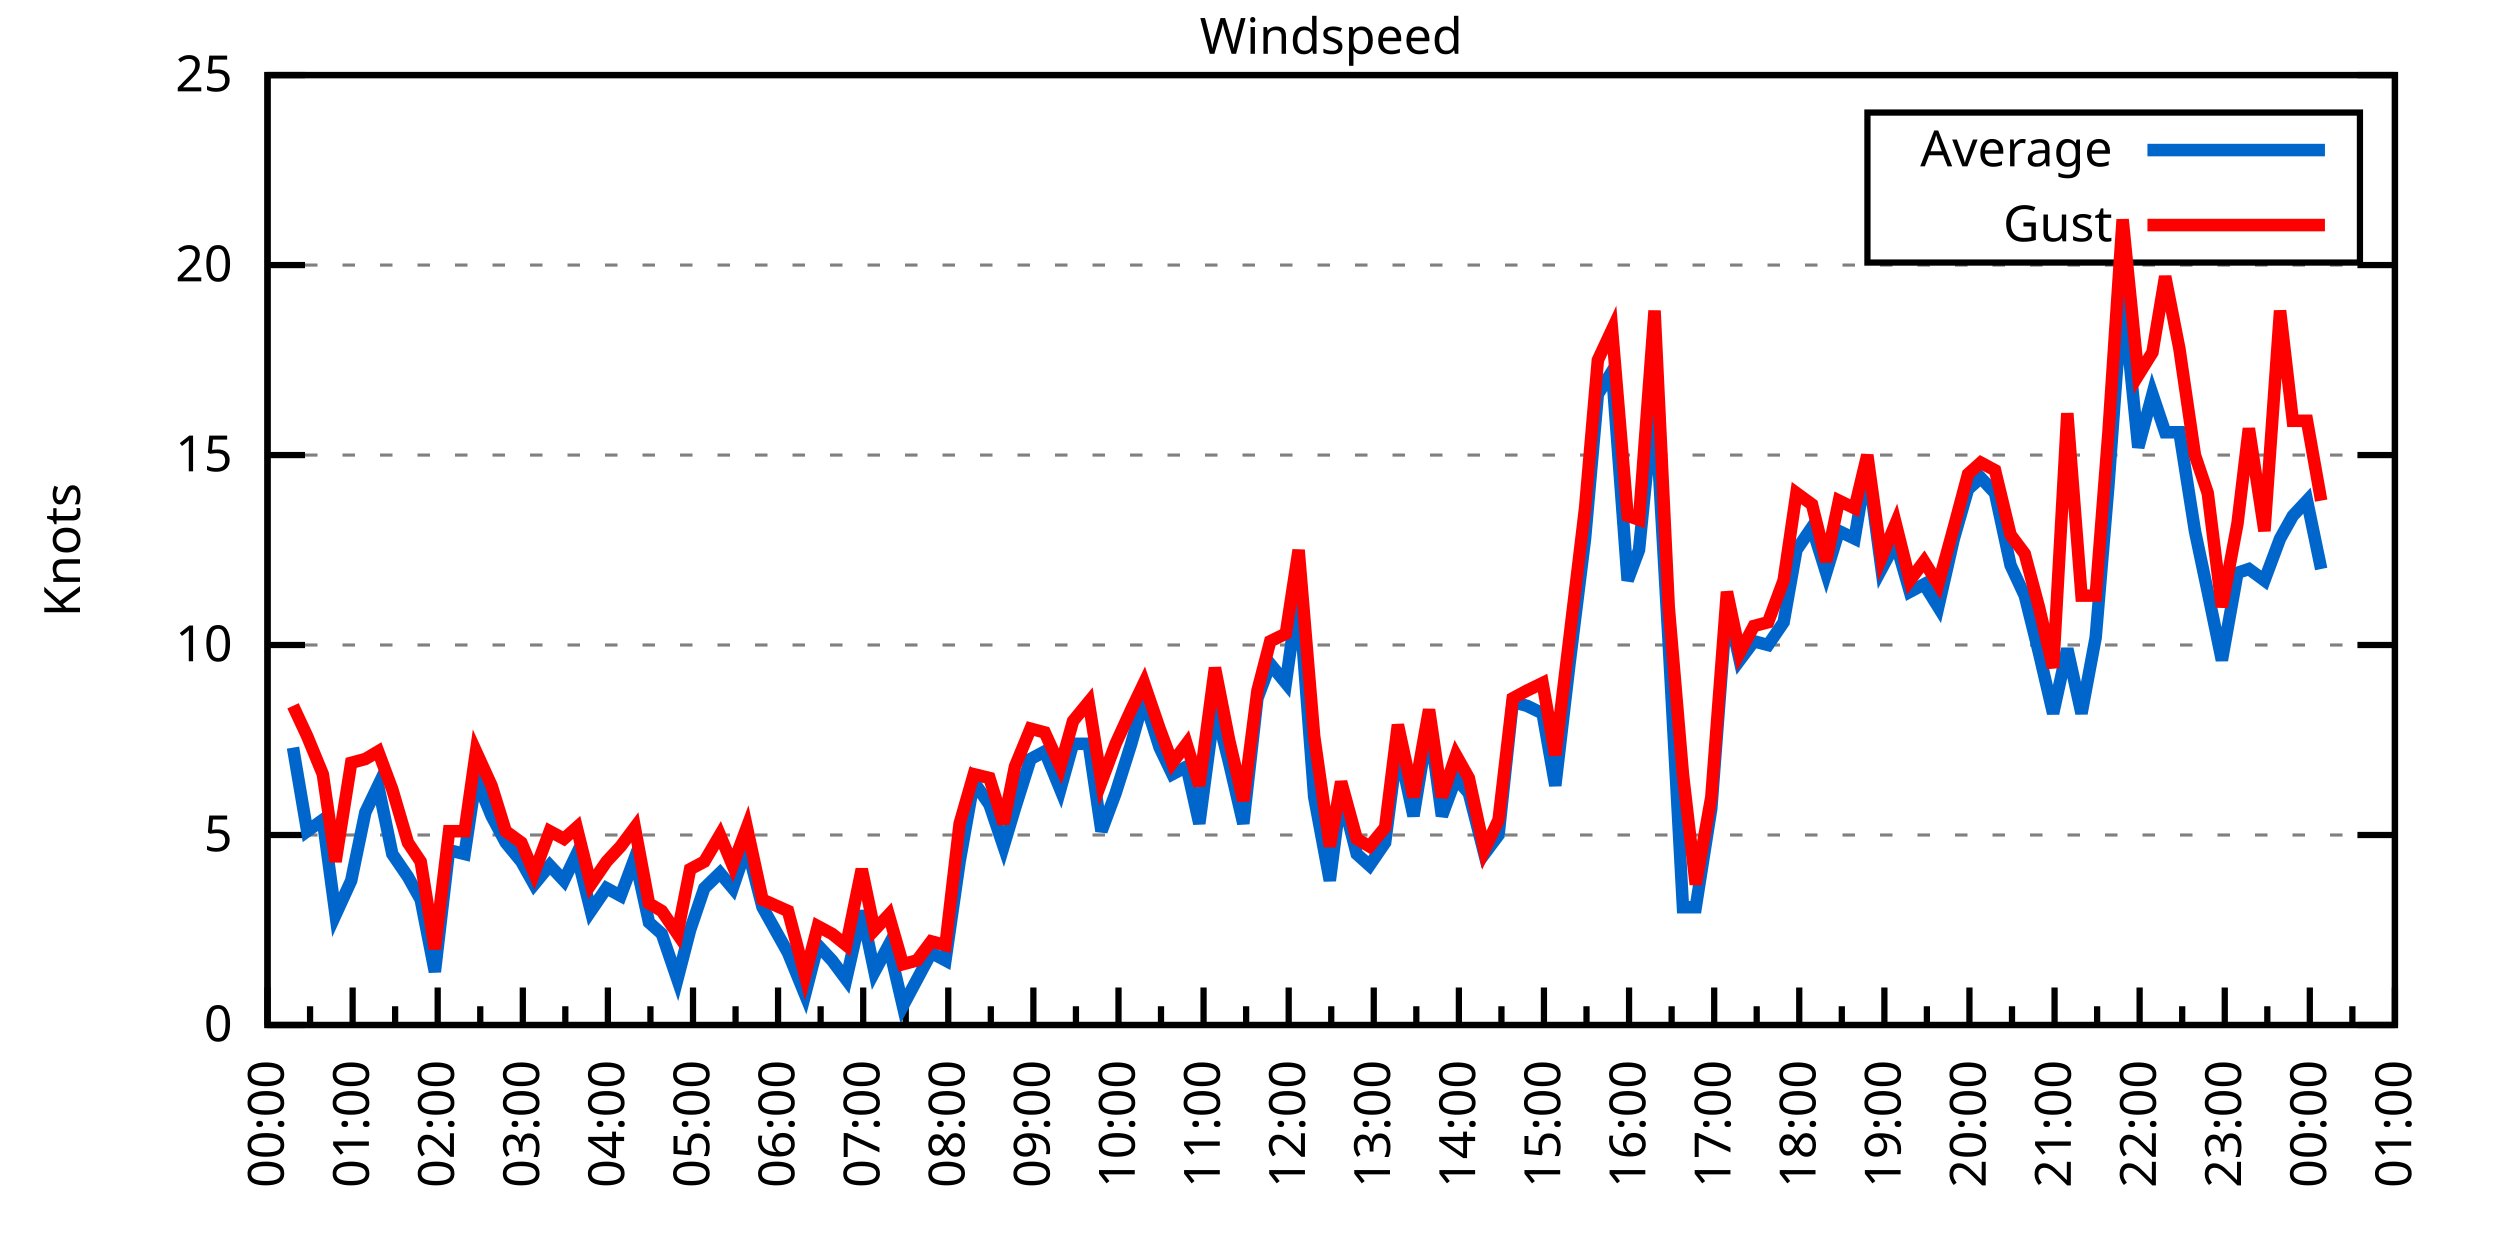
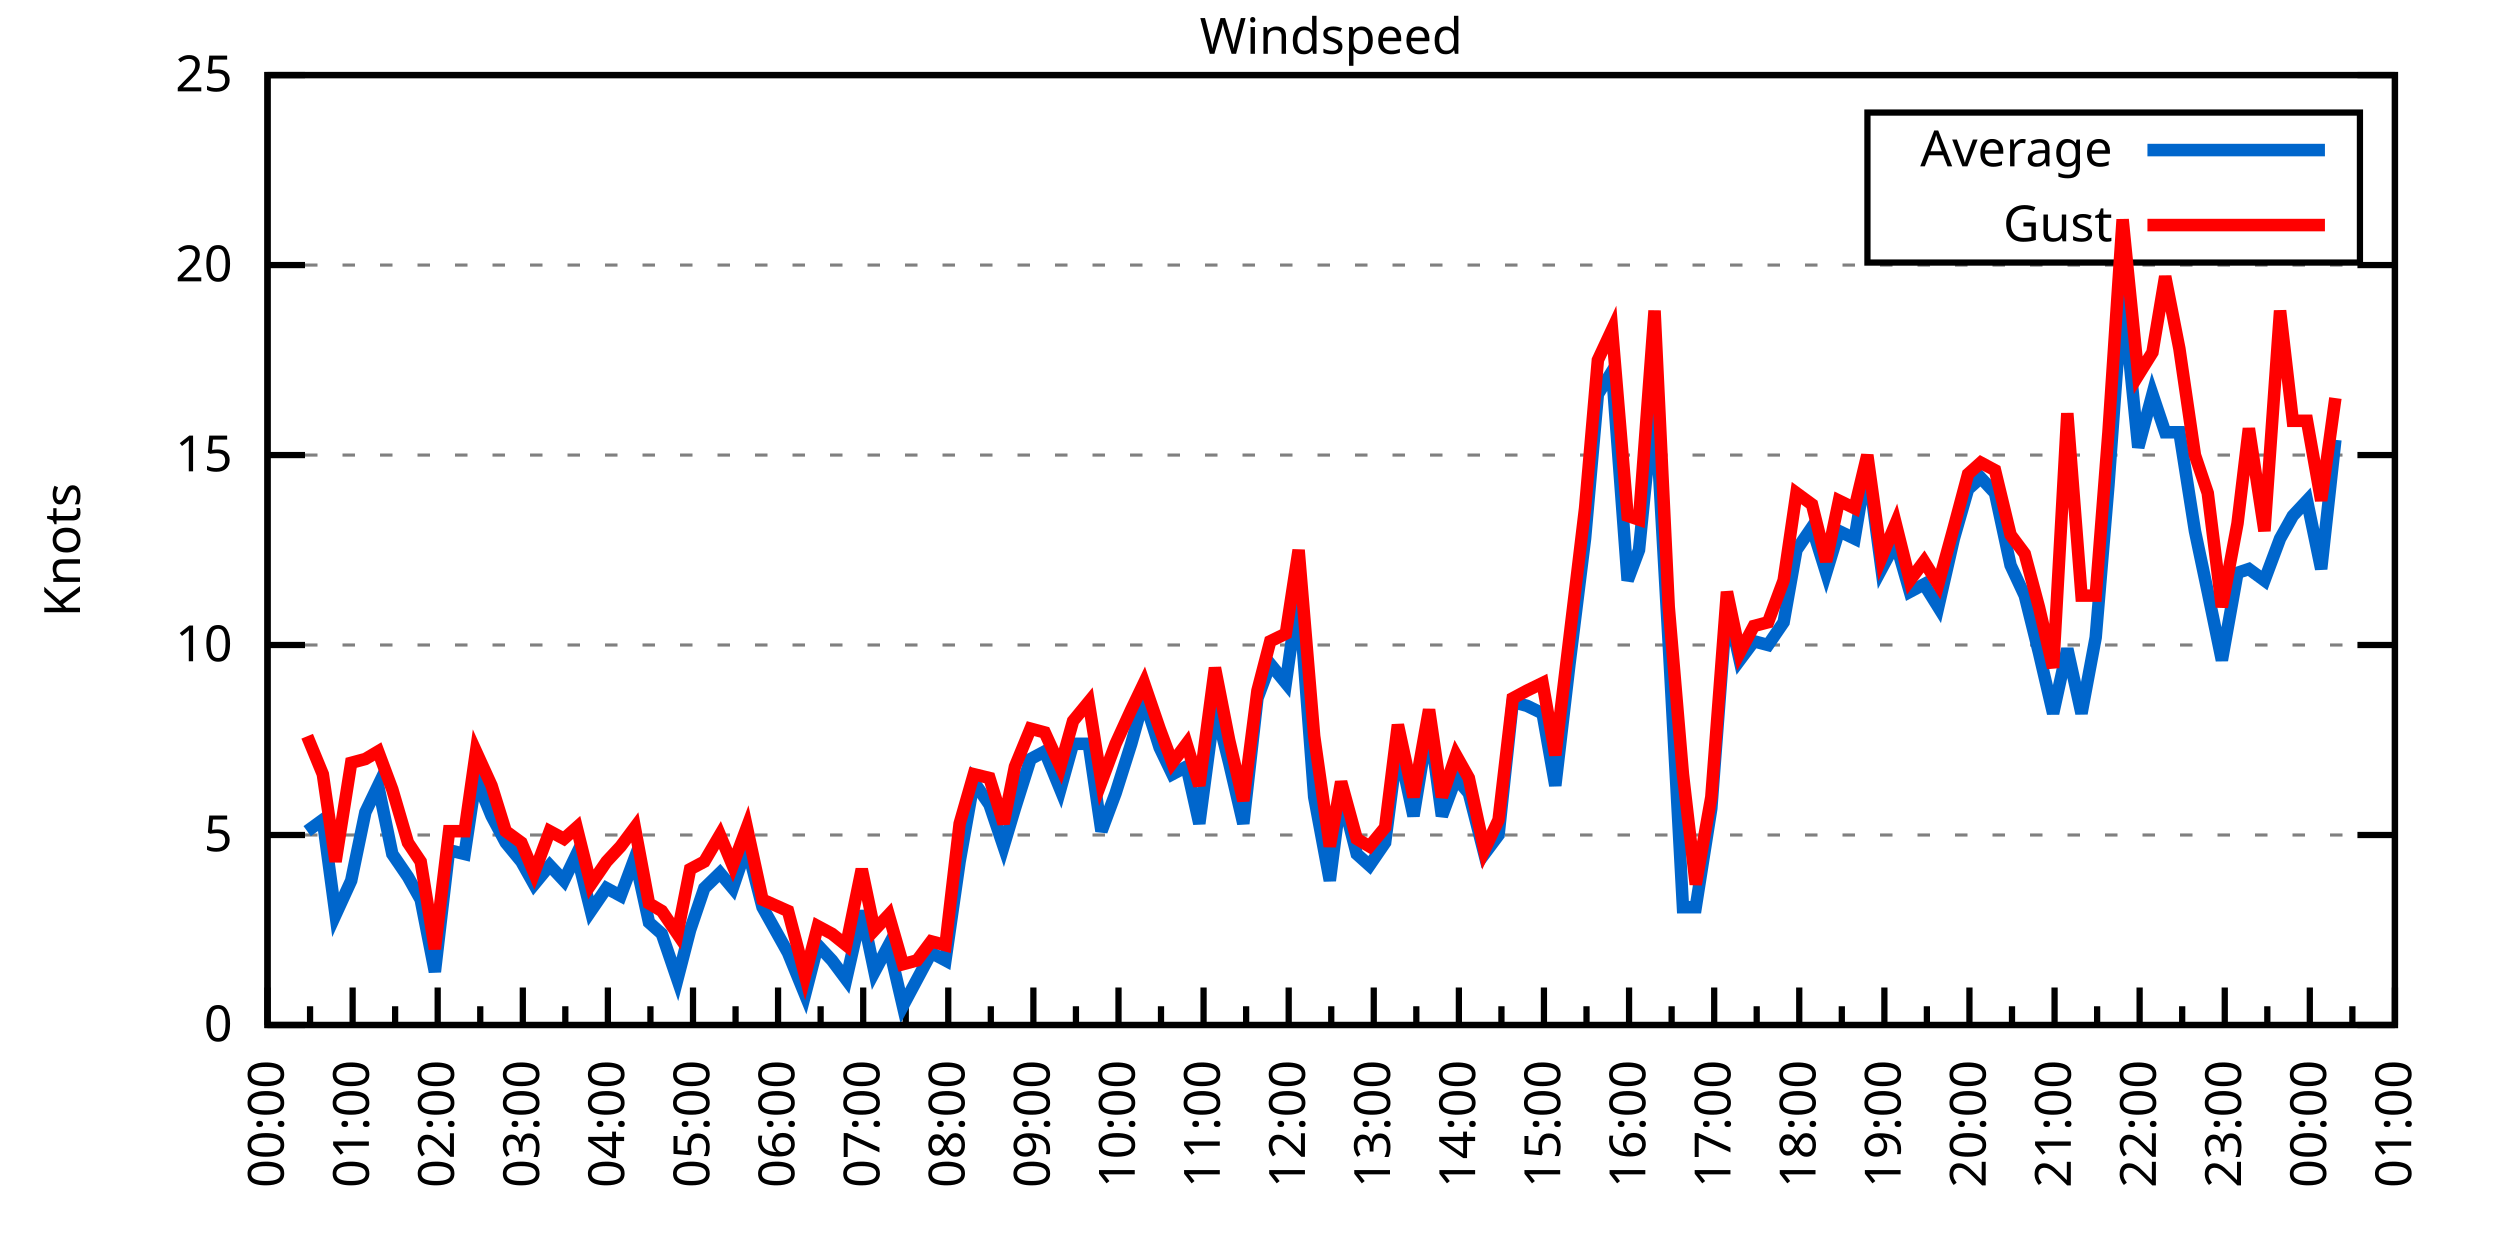
<svg xmlns="http://www.w3.org/2000/svg" xmlns:xlink="http://www.w3.org/1999/xlink" width="400" height="200" viewBox="0 0 400 200">
  <g id="gnuplot_canvas">
    <rect x="0" y="0" width="400" height="200" fill="none" />
    <defs>
      <circle id="gpDot" r="0.5" stroke-width="0.5" stroke="currentColor" />
      <path id="gpPt0" stroke-width="0.333" stroke="currentColor" d="M-1,0 h2 M0,-1 v2" />
      <path id="gpPt1" stroke-width="0.333" stroke="currentColor" d="M-1,-1 L1,1 M1,-1 L-1,1" />
      <path id="gpPt2" stroke-width="0.333" stroke="currentColor" d="M-1,0 L1,0 M0,-1 L0,1 M-1,-1 L1,1 M-1,1 L1,-1" />
      <rect id="gpPt3" stroke-width="0.333" stroke="currentColor" x="-1" y="-1" width="2" height="2" />
      <rect id="gpPt4" stroke-width="0.333" stroke="currentColor" fill="currentColor" x="-1" y="-1" width="2" height="2" />
      <circle id="gpPt5" stroke-width="0.333" stroke="currentColor" cx="0" cy="0" r="1" />
      <use xlink:href="#gpPt5" id="gpPt6" fill="currentColor" stroke="none" />
      <path id="gpPt7" stroke-width="0.333" stroke="currentColor" d="M0,-1.33 L-1.33,0.67 L1.33,0.67 z" />
      <use xlink:href="#gpPt7" id="gpPt8" fill="currentColor" stroke="none" />
      <use xlink:href="#gpPt7" id="gpPt9" stroke="currentColor" transform="rotate(180)" />
      <use xlink:href="#gpPt9" id="gpPt10" fill="currentColor" stroke="none" />
      <use xlink:href="#gpPt3" id="gpPt11" stroke="currentColor" transform="rotate(45)" />
      <use xlink:href="#gpPt11" id="gpPt12" fill="currentColor" stroke="none" />
      <path id="gpPt13" stroke-width="0.333" stroke="currentColor" d="M0,1.330 L1.265,0.411 L0.782,-1.067 L-0.782,-1.076 L-1.265,0.411 z" />
      <use xlink:href="#gpPt13" id="gpPt14" fill="currentColor" stroke="none" />
      <filter id="textbox" filterUnits="objectBoundingBox" x="0" y="0" height="1" width="1">
        <feFlood flood-color="white" flood-opacity="1" result="bgnd" />
        <feComposite in="SourceGraphic" in2="bgnd" operator="atop" />
      </filter>
      <filter id="greybox" filterUnits="objectBoundingBox" x="0" y="0" height="1" width="1">
        <feFlood flood-color="lightgrey" flood-opacity="1" result="grey" />
        <feComposite in="SourceGraphic" in2="grey" operator="atop" />
      </filter>
    </defs>
    <g fill="none" color="white" stroke="currentColor" stroke-width="1.00" stroke-linecap="butt" stroke-linejoin="miter">
</g>
    <g fill="none" color="black" stroke="currentColor" stroke-width="1.00" stroke-linecap="butt" stroke-linejoin="miter">
      <g stroke="none" shape-rendering="crispEdges">
        <polygon fill="rgb(255, 255, 255)" points="42.80,164.00 383.18,164.00 383.18,12.02 42.80,12.02 " />
      </g>
    </g>
    <g fill="none" color="black" stroke="currentColor" stroke-width="1.00" stroke-linecap="butt" stroke-linejoin="miter">
</g>
    <g fill="none" color="black" stroke="black" stroke-width="0.50" stroke-linecap="butt" stroke-linejoin="miter">
</g>
    <g fill="none" color="gray" stroke="currentColor" stroke-width="0.50" stroke-linecap="butt" stroke-linejoin="miter">
      <path stroke="gray" stroke-dasharray="2,4" class="gridline" d="M42.80,164.00 L383.19,164.00  " />
    </g>
    <g fill="none" color="gray" stroke="gray" stroke-width="1.00" stroke-linecap="butt" stroke-linejoin="miter">
</g>
    <g fill="none" color="black" stroke="currentColor" stroke-width="1.00" stroke-linecap="butt" stroke-linejoin="miter">
      <path stroke="black" d="M42.80,164.00 L48.80,164.00 M383.19,164.00 L377.19,164.00  " />
      <g transform="translate(37.20,166.60)" stroke="none" fill="black" font-family="Sans" font-size="8.00" text-anchor="end">
        <text>
          <tspan font-family="Sans"> 0</tspan>
        </text>
      </g>
    </g>
    <g fill="none" color="black" stroke="currentColor" stroke-width="1.00" stroke-linecap="butt" stroke-linejoin="miter">
</g>
    <g fill="none" color="black" stroke="black" stroke-width="0.50" stroke-linecap="butt" stroke-linejoin="miter">
</g>
    <g fill="none" color="gray" stroke="currentColor" stroke-width="0.50" stroke-linecap="butt" stroke-linejoin="miter">
      <path stroke="gray" stroke-dasharray="2,4" class="gridline" d="M42.80,133.60 L383.19,133.60  " />
    </g>
    <g fill="none" color="gray" stroke="gray" stroke-width="1.00" stroke-linecap="butt" stroke-linejoin="miter">
</g>
    <g fill="none" color="black" stroke="currentColor" stroke-width="1.00" stroke-linecap="butt" stroke-linejoin="miter">
      <path stroke="black" d="M42.80,133.60 L48.80,133.60 M383.19,133.60 L377.19,133.60  " />
      <g transform="translate(37.20,136.20)" stroke="none" fill="black" font-family="Sans" font-size="8.00" text-anchor="end">
        <text>
          <tspan font-family="Sans"> 5</tspan>
        </text>
      </g>
    </g>
    <g fill="none" color="black" stroke="currentColor" stroke-width="1.00" stroke-linecap="butt" stroke-linejoin="miter">
</g>
    <g fill="none" color="black" stroke="black" stroke-width="0.50" stroke-linecap="butt" stroke-linejoin="miter">
</g>
    <g fill="none" color="gray" stroke="currentColor" stroke-width="0.50" stroke-linecap="butt" stroke-linejoin="miter">
      <path stroke="gray" stroke-dasharray="2,4" class="gridline" d="M42.80,103.20 L383.19,103.20  " />
    </g>
    <g fill="none" color="gray" stroke="gray" stroke-width="1.00" stroke-linecap="butt" stroke-linejoin="miter">
</g>
    <g fill="none" color="black" stroke="currentColor" stroke-width="1.00" stroke-linecap="butt" stroke-linejoin="miter">
      <path stroke="black" d="M42.80,103.20 L48.80,103.20 M383.19,103.20 L377.19,103.20  " />
      <g transform="translate(37.20,105.80)" stroke="none" fill="black" font-family="Sans" font-size="8.00" text-anchor="end">
        <text>
          <tspan font-family="Sans"> 10</tspan>
        </text>
      </g>
    </g>
    <g fill="none" color="black" stroke="currentColor" stroke-width="1.00" stroke-linecap="butt" stroke-linejoin="miter">
</g>
    <g fill="none" color="black" stroke="black" stroke-width="0.50" stroke-linecap="butt" stroke-linejoin="miter">
</g>
    <g fill="none" color="gray" stroke="currentColor" stroke-width="0.50" stroke-linecap="butt" stroke-linejoin="miter">
      <path stroke="gray" stroke-dasharray="2,4" class="gridline" d="M42.80,72.81 L383.19,72.81  " />
    </g>
    <g fill="none" color="gray" stroke="gray" stroke-width="1.00" stroke-linecap="butt" stroke-linejoin="miter">
</g>
    <g fill="none" color="black" stroke="currentColor" stroke-width="1.00" stroke-linecap="butt" stroke-linejoin="miter">
      <path stroke="black" d="M42.80,72.81 L48.80,72.81 M383.19,72.81 L377.19,72.81  " />
      <g transform="translate(37.20,75.41)" stroke="none" fill="black" font-family="Sans" font-size="8.00" text-anchor="end">
        <text>
          <tspan font-family="Sans"> 15</tspan>
        </text>
      </g>
    </g>
    <g fill="none" color="black" stroke="currentColor" stroke-width="1.00" stroke-linecap="butt" stroke-linejoin="miter">
</g>
    <g fill="none" color="black" stroke="black" stroke-width="0.50" stroke-linecap="butt" stroke-linejoin="miter">
</g>
    <g fill="none" color="gray" stroke="currentColor" stroke-width="0.50" stroke-linecap="butt" stroke-linejoin="miter">
      <path stroke="gray" stroke-dasharray="2,4" class="gridline" d="M42.80,42.41 L383.19,42.41  " />
    </g>
    <g fill="none" color="gray" stroke="gray" stroke-width="1.00" stroke-linecap="butt" stroke-linejoin="miter">
</g>
    <g fill="none" color="black" stroke="currentColor" stroke-width="1.00" stroke-linecap="butt" stroke-linejoin="miter">
      <path stroke="black" d="M42.80,42.41 L48.80,42.41 M383.19,42.41 L377.19,42.41  " />
      <g transform="translate(37.20,45.01)" stroke="none" fill="black" font-family="Sans" font-size="8.00" text-anchor="end">
        <text>
          <tspan font-family="Sans"> 20</tspan>
        </text>
      </g>
    </g>
    <g fill="none" color="black" stroke="currentColor" stroke-width="1.00" stroke-linecap="butt" stroke-linejoin="miter">
</g>
    <g fill="none" color="black" stroke="black" stroke-width="0.50" stroke-linecap="butt" stroke-linejoin="miter">
</g>
    <g fill="none" color="gray" stroke="currentColor" stroke-width="0.50" stroke-linecap="butt" stroke-linejoin="miter">
      <path stroke="gray" stroke-dasharray="2,4" class="gridline" d="M42.80,12.01 L383.19,12.01  " />
    </g>
    <g fill="none" color="gray" stroke="gray" stroke-width="1.00" stroke-linecap="butt" stroke-linejoin="miter">
</g>
    <g fill="none" color="black" stroke="currentColor" stroke-width="1.00" stroke-linecap="butt" stroke-linejoin="miter">
      <path stroke="black" d="M42.80,12.01 L48.80,12.01 M383.19,12.01 L377.19,12.01  " />
      <g transform="translate(37.20,14.61)" stroke="none" fill="black" font-family="Sans" font-size="8.00" text-anchor="end">
        <text>
          <tspan font-family="Sans"> 25</tspan>
        </text>
      </g>
    </g>
    <g fill="none" color="black" stroke="currentColor" stroke-width="1.00" stroke-linecap="butt" stroke-linejoin="miter">
      <path stroke="black" d="M42.80,164.00 L42.80,158.00  " />
      <g transform="translate(45.40,169.60) rotate(270)" stroke="none" fill="black" font-family="Sans" font-size="8.00" text-anchor="end">
        <text>
          <tspan font-family="Sans">00:00</tspan>
        </text>
      </g>
    </g>
    <g fill="none" color="black" stroke="currentColor" stroke-width="1.00" stroke-linecap="butt" stroke-linejoin="miter">
      <path stroke="black" d="M49.61,164.00 L49.61,161.00 M56.42,164.00 L56.42,158.00  " />
      <g transform="translate(59.02,169.60) rotate(270)" stroke="none" fill="black" font-family="Sans" font-size="8.00" text-anchor="end">
        <text>
          <tspan font-family="Sans">01:00</tspan>
        </text>
      </g>
    </g>
    <g fill="none" color="black" stroke="currentColor" stroke-width="1.00" stroke-linecap="butt" stroke-linejoin="miter">
      <path stroke="black" d="M63.22,164.00 L63.22,161.00 M70.03,164.00 L70.03,158.00  " />
      <g transform="translate(72.63,169.60) rotate(270)" stroke="none" fill="black" font-family="Sans" font-size="8.00" text-anchor="end">
        <text>
          <tspan font-family="Sans">02:00</tspan>
        </text>
      </g>
    </g>
    <g fill="none" color="black" stroke="currentColor" stroke-width="1.00" stroke-linecap="butt" stroke-linejoin="miter">
      <path stroke="black" d="M76.84,164.00 L76.84,161.00 M83.65,164.00 L83.65,158.00  " />
      <g transform="translate(86.25,169.60) rotate(270)" stroke="none" fill="black" font-family="Sans" font-size="8.00" text-anchor="end">
        <text>
          <tspan font-family="Sans">03:00</tspan>
        </text>
      </g>
    </g>
    <g fill="none" color="black" stroke="currentColor" stroke-width="1.00" stroke-linecap="butt" stroke-linejoin="miter">
      <path stroke="black" d="M90.45,164.00 L90.45,161.00 M97.26,164.00 L97.26,158.00  " />
      <g transform="translate(99.86,169.60) rotate(270)" stroke="none" fill="black" font-family="Sans" font-size="8.00" text-anchor="end">
        <text>
          <tspan font-family="Sans">04:00</tspan>
        </text>
      </g>
    </g>
    <g fill="none" color="black" stroke="currentColor" stroke-width="1.00" stroke-linecap="butt" stroke-linejoin="miter">
      <path stroke="black" d="M104.07,164.00 L104.07,161.00 M110.88,164.00 L110.88,158.00  " />
      <g transform="translate(113.48,169.60) rotate(270)" stroke="none" fill="black" font-family="Sans" font-size="8.00" text-anchor="end">
        <text>
          <tspan font-family="Sans">05:00</tspan>
        </text>
      </g>
    </g>
    <g fill="none" color="black" stroke="currentColor" stroke-width="1.00" stroke-linecap="butt" stroke-linejoin="miter">
      <path stroke="black" d="M117.69,164.00 L117.69,161.00 M124.49,164.00 L124.49,158.00  " />
      <g transform="translate(127.09,169.60) rotate(270)" stroke="none" fill="black" font-family="Sans" font-size="8.00" text-anchor="end">
        <text>
          <tspan font-family="Sans">06:00</tspan>
        </text>
      </g>
    </g>
    <g fill="none" color="black" stroke="currentColor" stroke-width="1.00" stroke-linecap="butt" stroke-linejoin="miter">
      <path stroke="black" d="M131.30,164.00 L131.30,161.00 M138.11,164.00 L138.11,158.00  " />
      <g transform="translate(140.71,169.60) rotate(270)" stroke="none" fill="black" font-family="Sans" font-size="8.00" text-anchor="end">
        <text>
          <tspan font-family="Sans">07:00</tspan>
        </text>
      </g>
    </g>
    <g fill="none" color="black" stroke="currentColor" stroke-width="1.00" stroke-linecap="butt" stroke-linejoin="miter">
      <path stroke="black" d="M144.92,164.00 L144.92,161.00 M151.72,164.00 L151.72,158.00  " />
      <g transform="translate(154.32,169.60) rotate(270)" stroke="none" fill="black" font-family="Sans" font-size="8.00" text-anchor="end">
        <text>
          <tspan font-family="Sans">08:00</tspan>
        </text>
      </g>
    </g>
    <g fill="none" color="black" stroke="currentColor" stroke-width="1.00" stroke-linecap="butt" stroke-linejoin="miter">
      <path stroke="black" d="M158.53,164.00 L158.53,161.00 M165.34,164.00 L165.34,158.00  " />
      <g transform="translate(167.94,169.60) rotate(270)" stroke="none" fill="black" font-family="Sans" font-size="8.00" text-anchor="end">
        <text>
          <tspan font-family="Sans">09:00</tspan>
        </text>
      </g>
    </g>
    <g fill="none" color="black" stroke="currentColor" stroke-width="1.00" stroke-linecap="butt" stroke-linejoin="miter">
      <path stroke="black" d="M172.15,164.00 L172.15,161.00 M178.96,164.00 L178.96,158.00  " />
      <g transform="translate(181.56,169.60) rotate(270)" stroke="none" fill="black" font-family="Sans" font-size="8.00" text-anchor="end">
        <text>
          <tspan font-family="Sans">10:00</tspan>
        </text>
      </g>
    </g>
    <g fill="none" color="black" stroke="currentColor" stroke-width="1.00" stroke-linecap="butt" stroke-linejoin="miter">
      <path stroke="black" d="M185.76,164.00 L185.76,161.00 M192.57,164.00 L192.57,158.00  " />
      <g transform="translate(195.17,169.60) rotate(270)" stroke="none" fill="black" font-family="Sans" font-size="8.00" text-anchor="end">
        <text>
          <tspan font-family="Sans">11:00</tspan>
        </text>
      </g>
    </g>
    <g fill="none" color="black" stroke="currentColor" stroke-width="1.00" stroke-linecap="butt" stroke-linejoin="miter">
      <path stroke="black" d="M199.38,164.00 L199.38,161.00 M206.19,164.00 L206.19,158.00  " />
      <g transform="translate(208.79,169.60) rotate(270)" stroke="none" fill="black" font-family="Sans" font-size="8.00" text-anchor="end">
        <text>
          <tspan font-family="Sans">12:00</tspan>
        </text>
      </g>
    </g>
    <g fill="none" color="black" stroke="currentColor" stroke-width="1.00" stroke-linecap="butt" stroke-linejoin="miter">
      <path stroke="black" d="M213.00,164.00 L213.00,161.00 M219.80,164.00 L219.80,158.00  " />
      <g transform="translate(222.40,169.60) rotate(270)" stroke="none" fill="black" font-family="Sans" font-size="8.00" text-anchor="end">
        <text>
          <tspan font-family="Sans">13:00</tspan>
        </text>
      </g>
    </g>
    <g fill="none" color="black" stroke="currentColor" stroke-width="1.00" stroke-linecap="butt" stroke-linejoin="miter">
      <path stroke="black" d="M226.61,164.00 L226.61,161.00 M233.42,164.00 L233.42,158.00  " />
      <g transform="translate(236.02,169.60) rotate(270)" stroke="none" fill="black" font-family="Sans" font-size="8.00" text-anchor="end">
        <text>
          <tspan font-family="Sans">14:00</tspan>
        </text>
      </g>
    </g>
    <g fill="none" color="black" stroke="currentColor" stroke-width="1.00" stroke-linecap="butt" stroke-linejoin="miter">
      <path stroke="black" d="M240.23,164.00 L240.23,161.00 M247.03,164.00 L247.03,158.00  " />
      <g transform="translate(249.63,169.60) rotate(270)" stroke="none" fill="black" font-family="Sans" font-size="8.00" text-anchor="end">
        <text>
          <tspan font-family="Sans">15:00</tspan>
        </text>
      </g>
    </g>
    <g fill="none" color="black" stroke="currentColor" stroke-width="1.00" stroke-linecap="butt" stroke-linejoin="miter">
      <path stroke="black" d="M253.84,164.00 L253.84,161.00 M260.65,164.00 L260.65,158.00  " />
      <g transform="translate(263.25,169.60) rotate(270)" stroke="none" fill="black" font-family="Sans" font-size="8.00" text-anchor="end">
        <text>
          <tspan font-family="Sans">16:00</tspan>
        </text>
      </g>
    </g>
    <g fill="none" color="black" stroke="currentColor" stroke-width="1.00" stroke-linecap="butt" stroke-linejoin="miter">
      <path stroke="black" d="M267.46,164.00 L267.46,161.00 M274.27,164.00 L274.27,158.00  " />
      <g transform="translate(276.87,169.60) rotate(270)" stroke="none" fill="black" font-family="Sans" font-size="8.00" text-anchor="end">
        <text>
          <tspan font-family="Sans">17:00</tspan>
        </text>
      </g>
    </g>
    <g fill="none" color="black" stroke="currentColor" stroke-width="1.00" stroke-linecap="butt" stroke-linejoin="miter">
      <path stroke="black" d="M281.07,164.00 L281.07,161.00 M287.88,164.00 L287.88,158.00  " />
      <g transform="translate(290.48,169.60) rotate(270)" stroke="none" fill="black" font-family="Sans" font-size="8.00" text-anchor="end">
        <text>
          <tspan font-family="Sans">18:00</tspan>
        </text>
      </g>
    </g>
    <g fill="none" color="black" stroke="currentColor" stroke-width="1.00" stroke-linecap="butt" stroke-linejoin="miter">
      <path stroke="black" d="M294.69,164.00 L294.69,161.00 M301.50,164.00 L301.50,158.00  " />
      <g transform="translate(304.10,169.60) rotate(270)" stroke="none" fill="black" font-family="Sans" font-size="8.00" text-anchor="end">
        <text>
          <tspan font-family="Sans">19:00</tspan>
        </text>
      </g>
    </g>
    <g fill="none" color="black" stroke="currentColor" stroke-width="1.00" stroke-linecap="butt" stroke-linejoin="miter">
      <path stroke="black" d="M308.30,164.00 L308.30,161.00 M315.11,164.00 L315.11,158.00  " />
      <g transform="translate(317.71,169.60) rotate(270)" stroke="none" fill="black" font-family="Sans" font-size="8.00" text-anchor="end">
        <text>
          <tspan font-family="Sans">20:00</tspan>
        </text>
      </g>
    </g>
    <g fill="none" color="black" stroke="currentColor" stroke-width="1.00" stroke-linecap="butt" stroke-linejoin="miter">
      <path stroke="black" d="M321.92,164.00 L321.92,161.00 M328.73,164.00 L328.73,158.00  " />
      <g transform="translate(331.33,169.60) rotate(270)" stroke="none" fill="black" font-family="Sans" font-size="8.00" text-anchor="end">
        <text>
          <tspan font-family="Sans">21:00</tspan>
        </text>
      </g>
    </g>
    <g fill="none" color="black" stroke="currentColor" stroke-width="1.00" stroke-linecap="butt" stroke-linejoin="miter">
      <path stroke="black" d="M335.54,164.00 L335.54,161.00 M342.34,164.00 L342.34,158.00  " />
      <g transform="translate(344.94,169.60) rotate(270)" stroke="none" fill="black" font-family="Sans" font-size="8.00" text-anchor="end">
        <text>
          <tspan font-family="Sans">22:00</tspan>
        </text>
      </g>
    </g>
    <g fill="none" color="black" stroke="currentColor" stroke-width="1.00" stroke-linecap="butt" stroke-linejoin="miter">
      <path stroke="black" d="M349.15,164.00 L349.15,161.00 M355.96,164.00 L355.96,158.00  " />
      <g transform="translate(358.56,169.60) rotate(270)" stroke="none" fill="black" font-family="Sans" font-size="8.00" text-anchor="end">
        <text>
          <tspan font-family="Sans">23:00</tspan>
        </text>
      </g>
    </g>
    <g fill="none" color="black" stroke="currentColor" stroke-width="1.00" stroke-linecap="butt" stroke-linejoin="miter">
      <path stroke="black" d="M362.77,164.00 L362.77,161.00 M369.57,164.00 L369.57,158.00  " />
      <g transform="translate(372.17,169.60) rotate(270)" stroke="none" fill="black" font-family="Sans" font-size="8.00" text-anchor="end">
        <text>
          <tspan font-family="Sans">00:00</tspan>
        </text>
      </g>
    </g>
    <g fill="none" color="black" stroke="currentColor" stroke-width="1.00" stroke-linecap="butt" stroke-linejoin="miter">
      <path stroke="black" d="M376.38,164.00 L376.38,161.00 M383.19,164.00 L383.19,158.00  " />
      <g transform="translate(385.79,169.60) rotate(270)" stroke="none" fill="black" font-family="Sans" font-size="8.00" text-anchor="end">
        <text>
          <tspan font-family="Sans">01:00</tspan>
        </text>
      </g>
    </g>
    <g fill="none" color="black" stroke="currentColor" stroke-width="1.00" stroke-linecap="butt" stroke-linejoin="miter">
</g>
    <g fill="none" color="black" stroke="currentColor" stroke-width="1.00" stroke-linecap="butt" stroke-linejoin="miter">
      <path stroke="black" d="M42.80,12.01 L42.80,164.00 L383.19,164.00 L383.19,12.01 L42.80,12.01 Z  " />
    </g>
    <g fill="none" color="black" stroke="currentColor" stroke-width="1.00" stroke-linecap="butt" stroke-linejoin="miter">
      <g transform="translate(12.80,88.01) rotate(270)" stroke="none" fill="black" font-family="Sans" font-size="8.00" text-anchor="middle">
        <text>
          <tspan font-family="Sans">Knots</tspan>
        </text>
      </g>
    </g>
    <g fill="none" color="black" stroke="currentColor" stroke-width="1.00" stroke-linecap="butt" stroke-linejoin="miter">
</g>
    <g fill="none" color="black" stroke="currentColor" stroke-width="1.00" stroke-linecap="butt" stroke-linejoin="miter">
      <path stroke="black" d="M298.79,42.01 L298.79,18.01 L377.59,18.01 L377.59,42.01 L298.79,42.01 Z  " />
    </g>
    <g id="Windspeed_plot_1">
      <g fill="none" color="white" stroke="black" stroke-width="2.00" stroke-linecap="butt" stroke-linejoin="miter">
</g>
      <g fill="none" color="black" stroke="currentColor" stroke-width="2.00" stroke-linecap="butt" stroke-linejoin="miter">
        <g transform="translate(337.99,26.61)" stroke="none" fill="black" font-family="Sans" font-size="8.00" text-anchor="end">
          <text>
            <tspan font-family="Sans">Average</tspan>
          </text>
        </g>
      </g>
      <g fill="none" color="black" stroke="currentColor" stroke-width="2.00" stroke-linecap="butt" stroke-linejoin="miter">
-         <path stroke="rgb(  0, 102, 204)" d="M343.59,24.01 L371.99,24.01 M46.88,119.62 L49.15,132.99 L51.65,131.17 L53.69,146.37 L56.19,140.90 L58.46,129.95   L60.50,125.70 L62.77,136.64 L65.27,140.29 L67.31,143.94 L69.58,155.49 L71.85,136.03 L74.34,136.64 L76.16,124.48   L78.65,130.56 L80.92,134.82 L83.42,137.86 L85.46,141.51 L87.96,138.47 L90.23,140.90 L92.27,136.64 L94.54,145.76   L97.04,142.11 L99.30,143.33 L101.57,137.25 L103.84,147.59 L105.89,149.41 L108.38,156.70 L110.42,148.80 L112.69,142.11   L115.19,139.68 L117.23,142.11 L119.50,135.43 L122.00,145.15 L126.08,152.45 L128.81,159.14 L130.85,151.23 L133.12,153.66   L135.39,156.70 L137.88,145.76 L139.92,155.49 L142.19,151.23 L144.46,160.96 L146.73,156.70 L149.00,152.45 L151.27,153.66   L153.54,137.86 L155.81,125.09 L158.31,128.74 L160.57,135.43 L162.39,129.35 L164.89,121.44 L167.16,120.23 L169.65,126.31   L171.69,119.01 L174.19,119.01 L176.23,132.99 L178.50,126.91 L181.00,119.01 L183.04,111.72 L185.54,119.62 L187.58,123.87   L189.85,122.66 L191.89,131.78 L194.39,112.93 L196.66,122.05 L198.93,131.78 L201.19,111.72 L203.24,106.24 L205.73,109.28   L207.78,94.69 L210.27,127.52 L212.77,140.90 L214.58,126.91 L217.08,136.64 L219.12,138.47 L221.62,134.82 L223.66,119.01   L226.16,130.56 L228.65,115.36 L230.70,130.56 L232.96,124.48 L235.01,126.91 L237.50,136.64 L239.77,133.60 L242.04,112.32   L244.31,112.93 L246.81,114.15 L248.85,125.70 L251.12,106.24 L253.61,86.18 L255.66,63.08 L257.93,59.43 L260.42,92.87   L262.24,88.00 L264.73,63.08 L267.00,103.20 L269.27,145.15 L271.32,145.15 L273.81,129.35 L276.31,96.52 L278.35,105.64   L280.62,102.60 L282.89,103.20 L285.38,99.56 L287.43,88.00 L289.92,84.36 L292.19,91.65 L294.23,84.97 L296.73,86.18   L298.77,74.02 L301.04,91.04 L303.31,86.79 L305.58,94.69 L307.85,93.48 L310.12,97.12 L312.62,86.18 L314.89,78.28   L316.93,76.45 L319.20,78.89 L321.69,90.44 L323.96,95.30 L326.23,104.42 L328.50,114.15 L330.77,103.81 L333.04,114.15   L335.31,101.99 L337.35,77.67 L339.62,46.66 L342.12,71.59 L344.39,63.08 L346.43,69.16 L348.70,69.16 L351.19,84.97   L353.24,94.69 L355.50,105.64 L358.00,91.65 L359.82,91.04 L362.31,92.87 L364.81,86.18 L366.85,82.53 L369.12,80.10   L371.39,91.04  " />
+         <path stroke="rgb(  0, 102, 204)" d="M343.59,24.01 L371.99,24.01 M49.15,132.99 L51.65,131.17 L53.69,146.37 L56.19,140.90 L58.46,129.95 L60.50,125.70   L62.77,136.64 L65.27,140.29 L67.31,143.94 L69.58,155.49 L71.85,136.03 L74.34,136.64 L76.16,124.48 L78.65,130.56   L80.92,134.82 L83.42,137.86 L85.46,141.51 L87.96,138.47 L90.23,140.90 L92.27,136.64 L94.54,145.76 L97.04,142.11   L99.30,143.33 L101.57,137.25 L103.84,147.59 L105.89,149.41 L108.38,156.70 L110.42,148.80 L112.69,142.11 L115.19,139.68   L117.23,142.11 L119.50,135.43 L122.00,145.15 L126.08,152.45 L128.81,159.14 L130.85,151.23 L133.12,153.66 L135.39,156.70   L137.88,145.76 L139.92,155.49 L142.19,151.23 L144.46,160.96 L146.73,156.70 L149.00,152.45 L151.27,153.66 L153.54,137.86   L155.81,125.09 L158.31,128.74 L160.57,135.43 L162.39,129.35 L164.89,121.44 L167.16,120.23 L169.65,126.31 L171.69,119.01   L174.19,119.01 L176.23,132.99 L178.50,126.91 L181.00,119.01 L183.04,111.72 L185.54,119.62 L187.58,123.87 L189.85,122.66   L191.89,131.78 L194.39,112.93 L196.66,122.05 L198.93,131.78 L201.19,111.72 L203.24,106.24 L205.73,109.28 L207.78,94.69   L210.27,127.52 L212.77,140.90 L214.58,126.91 L217.08,136.64 L219.12,138.47 L221.62,134.82 L223.66,119.01 L226.16,130.56   L228.65,115.36 L230.70,130.56 L232.96,124.48 L235.01,126.91 L237.50,136.64 L239.77,133.60 L242.04,112.32 L244.31,112.93   L246.81,114.15 L248.85,125.70 L251.12,106.24 L253.61,86.18 L255.66,63.08 L257.93,59.43 L260.42,92.87 L262.24,88.00   L264.73,63.08 L267.00,103.20 L269.27,145.15 L271.32,145.15 L273.81,129.35 L276.31,96.52 L278.35,105.64 L280.62,102.60   L282.89,103.20 L285.38,99.56 L287.43,88.00 L289.92,84.36 L292.19,91.65 L294.23,84.97 L296.73,86.18 L298.77,74.02   L301.04,91.04 L303.31,86.79 L305.58,94.69 L307.85,93.48 L310.12,97.12 L312.62,86.18 L314.89,78.28 L316.93,76.45   L319.20,78.89 L321.69,90.44 L323.96,95.30 L326.23,104.42 L328.50,114.15 L330.77,103.81 L333.04,114.15 L335.31,101.99   L337.35,77.67 L339.62,46.66 L342.12,71.59 L344.39,63.08 L346.43,69.16 L348.70,69.16 L351.19,84.97 L353.24,94.69   L355.50,105.64 L358.00,91.65 L359.82,91.04 L362.31,92.87 L364.81,86.18 L366.85,82.53 L369.12,80.10 L371.39,91.04   L373.66,70.37  " />
      </g>
    </g>
    <g id="Windspeed_plot_2">
      <g fill="none" color="black" stroke="currentColor" stroke-width="2.00" stroke-linecap="butt" stroke-linejoin="miter">
        <g transform="translate(337.99,38.61)" stroke="none" fill="black" font-family="Sans" font-size="8.00" text-anchor="end">
          <text>
            <tspan font-family="Sans">Gust</tspan>
          </text>
        </g>
      </g>
      <g fill="none" color="black" stroke="currentColor" stroke-width="2.00" stroke-linecap="butt" stroke-linejoin="miter">
-         <path stroke="rgb(255,   0,   0)" d="M343.59,36.01 L371.99,36.01 M46.88,112.93 L49.15,117.80 L51.65,123.87 L53.69,137.86 L56.19,122.05 L58.46,121.44   L60.50,120.23 L62.77,126.31 L65.27,134.82 L67.31,137.86 L69.58,151.84 L71.85,132.99 L74.34,132.99 L76.16,120.23   L78.65,125.70 L80.92,132.99 L83.42,134.82 L85.46,139.68 L87.96,132.99 L90.23,134.21 L92.27,132.39 L94.54,141.51   L97.04,137.86 L99.30,135.43 L101.57,132.39 L103.84,144.55 L105.89,145.76 L108.38,149.41 L110.42,139.07 L112.69,137.86   L115.19,133.60 L117.23,138.47 L119.50,132.39 L122.00,143.94 L126.08,145.76 L128.81,156.10 L130.85,148.19 L133.12,149.41   L135.39,151.23 L137.88,139.07 L139.92,148.80 L142.19,146.37 L144.46,154.27 L146.73,153.66 L149.00,150.62 L151.27,151.23   L153.54,131.78 L155.81,123.87 L158.31,124.48 L160.57,131.78 L162.39,122.66 L164.89,116.58 L167.16,117.19 L169.65,122.66   L171.69,115.36 L174.19,112.32 L176.23,125.09 L178.50,119.01 L181.00,113.54 L183.04,109.28 L185.54,116.58 L187.58,122.05   L189.85,119.01 L191.89,125.70 L194.39,106.85 L196.66,118.40 L198.93,128.13 L201.19,110.50 L203.24,102.60 L205.73,101.38   L207.78,88.00 L210.27,117.80 L212.77,135.43 L214.58,125.09 L217.08,134.21 L219.12,135.43 L221.62,132.39 L223.66,115.97   L226.16,127.52 L228.65,113.54 L230.70,127.52 L232.96,120.83 L235.01,124.48 L237.50,136.03 L239.77,131.17 L242.04,111.72   L244.31,110.50 L246.81,109.28 L248.85,120.83 L251.12,101.99 L253.61,81.32 L255.66,57.61 L257.93,52.74 L260.42,82.53   L262.24,83.14 L264.73,49.70 L267.00,97.12 L269.27,123.87 L271.32,141.51 L273.81,127.52 L276.31,94.69 L278.35,104.42   L280.62,100.16 L282.89,99.56 L285.38,92.87 L287.43,78.89 L289.92,80.71 L292.19,89.83 L294.23,80.10 L296.73,81.32   L298.77,72.81 L301.04,89.22 L303.31,83.75 L305.58,92.87 L307.85,89.83 L310.12,93.48 L312.62,84.36 L314.89,75.85   L316.93,74.02 L319.20,75.24 L321.69,85.57 L323.96,88.61 L326.23,97.12 L328.50,106.85 L330.77,66.12 L333.04,95.30   L335.31,95.30 L337.35,69.16 L339.62,35.11 L342.12,60.04 L344.39,56.39 L346.43,44.23 L348.70,55.78 L351.19,72.81   L353.24,78.89 L355.50,97.12 L358.00,83.75 L359.82,68.55 L362.31,84.97 L364.81,49.70 L366.85,67.33 L369.12,67.33   L371.39,80.10  " />
+         <path stroke="rgb(255,   0,   0)" d="M343.59,36.01 L371.99,36.01 M49.15,117.80 L51.65,123.87 L53.69,137.86 L56.19,122.05 L58.46,121.44 L60.50,120.23   L62.77,126.31 L65.27,134.82 L67.31,137.86 L69.58,151.84 L71.85,132.99 L74.34,132.99 L76.16,120.23 L78.65,125.70   L80.92,132.99 L83.42,134.82 L85.46,139.68 L87.96,132.99 L90.23,134.21 L92.27,132.39 L94.54,141.51 L97.04,137.86   L99.30,135.43 L101.57,132.39 L103.84,144.55 L105.89,145.76 L108.38,149.41 L110.42,139.07 L112.69,137.86 L115.19,133.60   L117.23,138.47 L119.50,132.39 L122.00,143.94 L126.08,145.76 L128.81,156.10 L130.85,148.19 L133.12,149.41 L135.39,151.23   L137.88,139.07 L139.92,148.80 L142.19,146.37 L144.46,154.27 L146.73,153.66 L149.00,150.62 L151.27,151.23 L153.54,131.78   L155.81,123.87 L158.31,124.48 L160.57,131.78 L162.39,122.66 L164.89,116.58 L167.16,117.19 L169.65,122.66 L171.69,115.36   L174.19,112.32 L176.23,125.09 L178.50,119.01 L181.00,113.54 L183.04,109.28 L185.54,116.58 L187.58,122.05 L189.85,119.01   L191.89,125.70 L194.39,106.85 L196.66,118.40 L198.93,128.13 L201.19,110.50 L203.24,102.60 L205.73,101.38 L207.78,88.00   L210.27,117.80 L212.77,135.43 L214.58,125.09 L217.08,134.21 L219.12,135.43 L221.62,132.39 L223.66,115.97 L226.16,127.52   L228.65,113.54 L230.70,127.52 L232.96,120.83 L235.01,124.48 L237.50,136.03 L239.77,131.17 L242.04,111.72 L244.31,110.50   L246.81,109.28 L248.85,120.83 L251.12,101.99 L253.61,81.32 L255.66,57.61 L257.93,52.74 L260.42,82.53 L262.24,83.14   L264.73,49.70 L267.00,97.12 L269.27,123.87 L271.32,141.51 L273.81,127.52 L276.31,94.69 L278.35,104.42 L280.62,100.16   L282.89,99.56 L285.38,92.87 L287.43,78.89 L289.92,80.71 L292.19,89.83 L294.23,80.10 L296.73,81.32 L298.77,72.81   L301.04,89.22 L303.31,83.75 L305.58,92.87 L307.85,89.83 L310.12,93.48 L312.62,84.36 L314.89,75.85 L316.93,74.02   L319.20,75.24 L321.69,85.57 L323.96,88.61 L326.23,97.12 L328.50,106.85 L330.77,66.12 L333.04,95.30 L335.31,95.30   L337.35,69.16 L339.62,35.11 L342.12,60.04 L344.39,56.39 L346.43,44.23 L348.70,55.78 L351.19,72.81 L353.24,78.89   L355.50,97.12 L358.00,83.75 L359.82,68.55 L362.31,84.97 L364.81,49.70 L366.85,67.33 L369.12,67.33 L371.39,80.10   L373.66,63.69  " />
      </g>
    </g>
    <g fill="none" color="black" stroke="currentColor" stroke-width="2.00" stroke-linecap="butt" stroke-linejoin="miter">
</g>
    <g fill="none" color="black" stroke="black" stroke-width="1.00" stroke-linecap="butt" stroke-linejoin="miter">
</g>
    <g fill="none" color="black" stroke="currentColor" stroke-width="1.00" stroke-linecap="butt" stroke-linejoin="miter">
      <path stroke="black" d="M42.80,12.01 L42.80,164.00 L383.19,164.00 L383.19,12.01 L42.80,12.01 Z  " />
    </g>
    <g fill="none" color="black" stroke="currentColor" stroke-width="1.00" stroke-linecap="butt" stroke-linejoin="miter">
      <g transform="translate(212.99,8.61)" stroke="none" fill="black" font-family="Sans" font-size="8.00" text-anchor="middle">
        <text>
          <tspan font-family="Sans">Windspeed</tspan>
        </text>
      </g>
    </g>
    <g fill="none" color="black" stroke="currentColor" stroke-width="1.00" stroke-linecap="butt" stroke-linejoin="miter">
</g>
  </g>
</svg>
